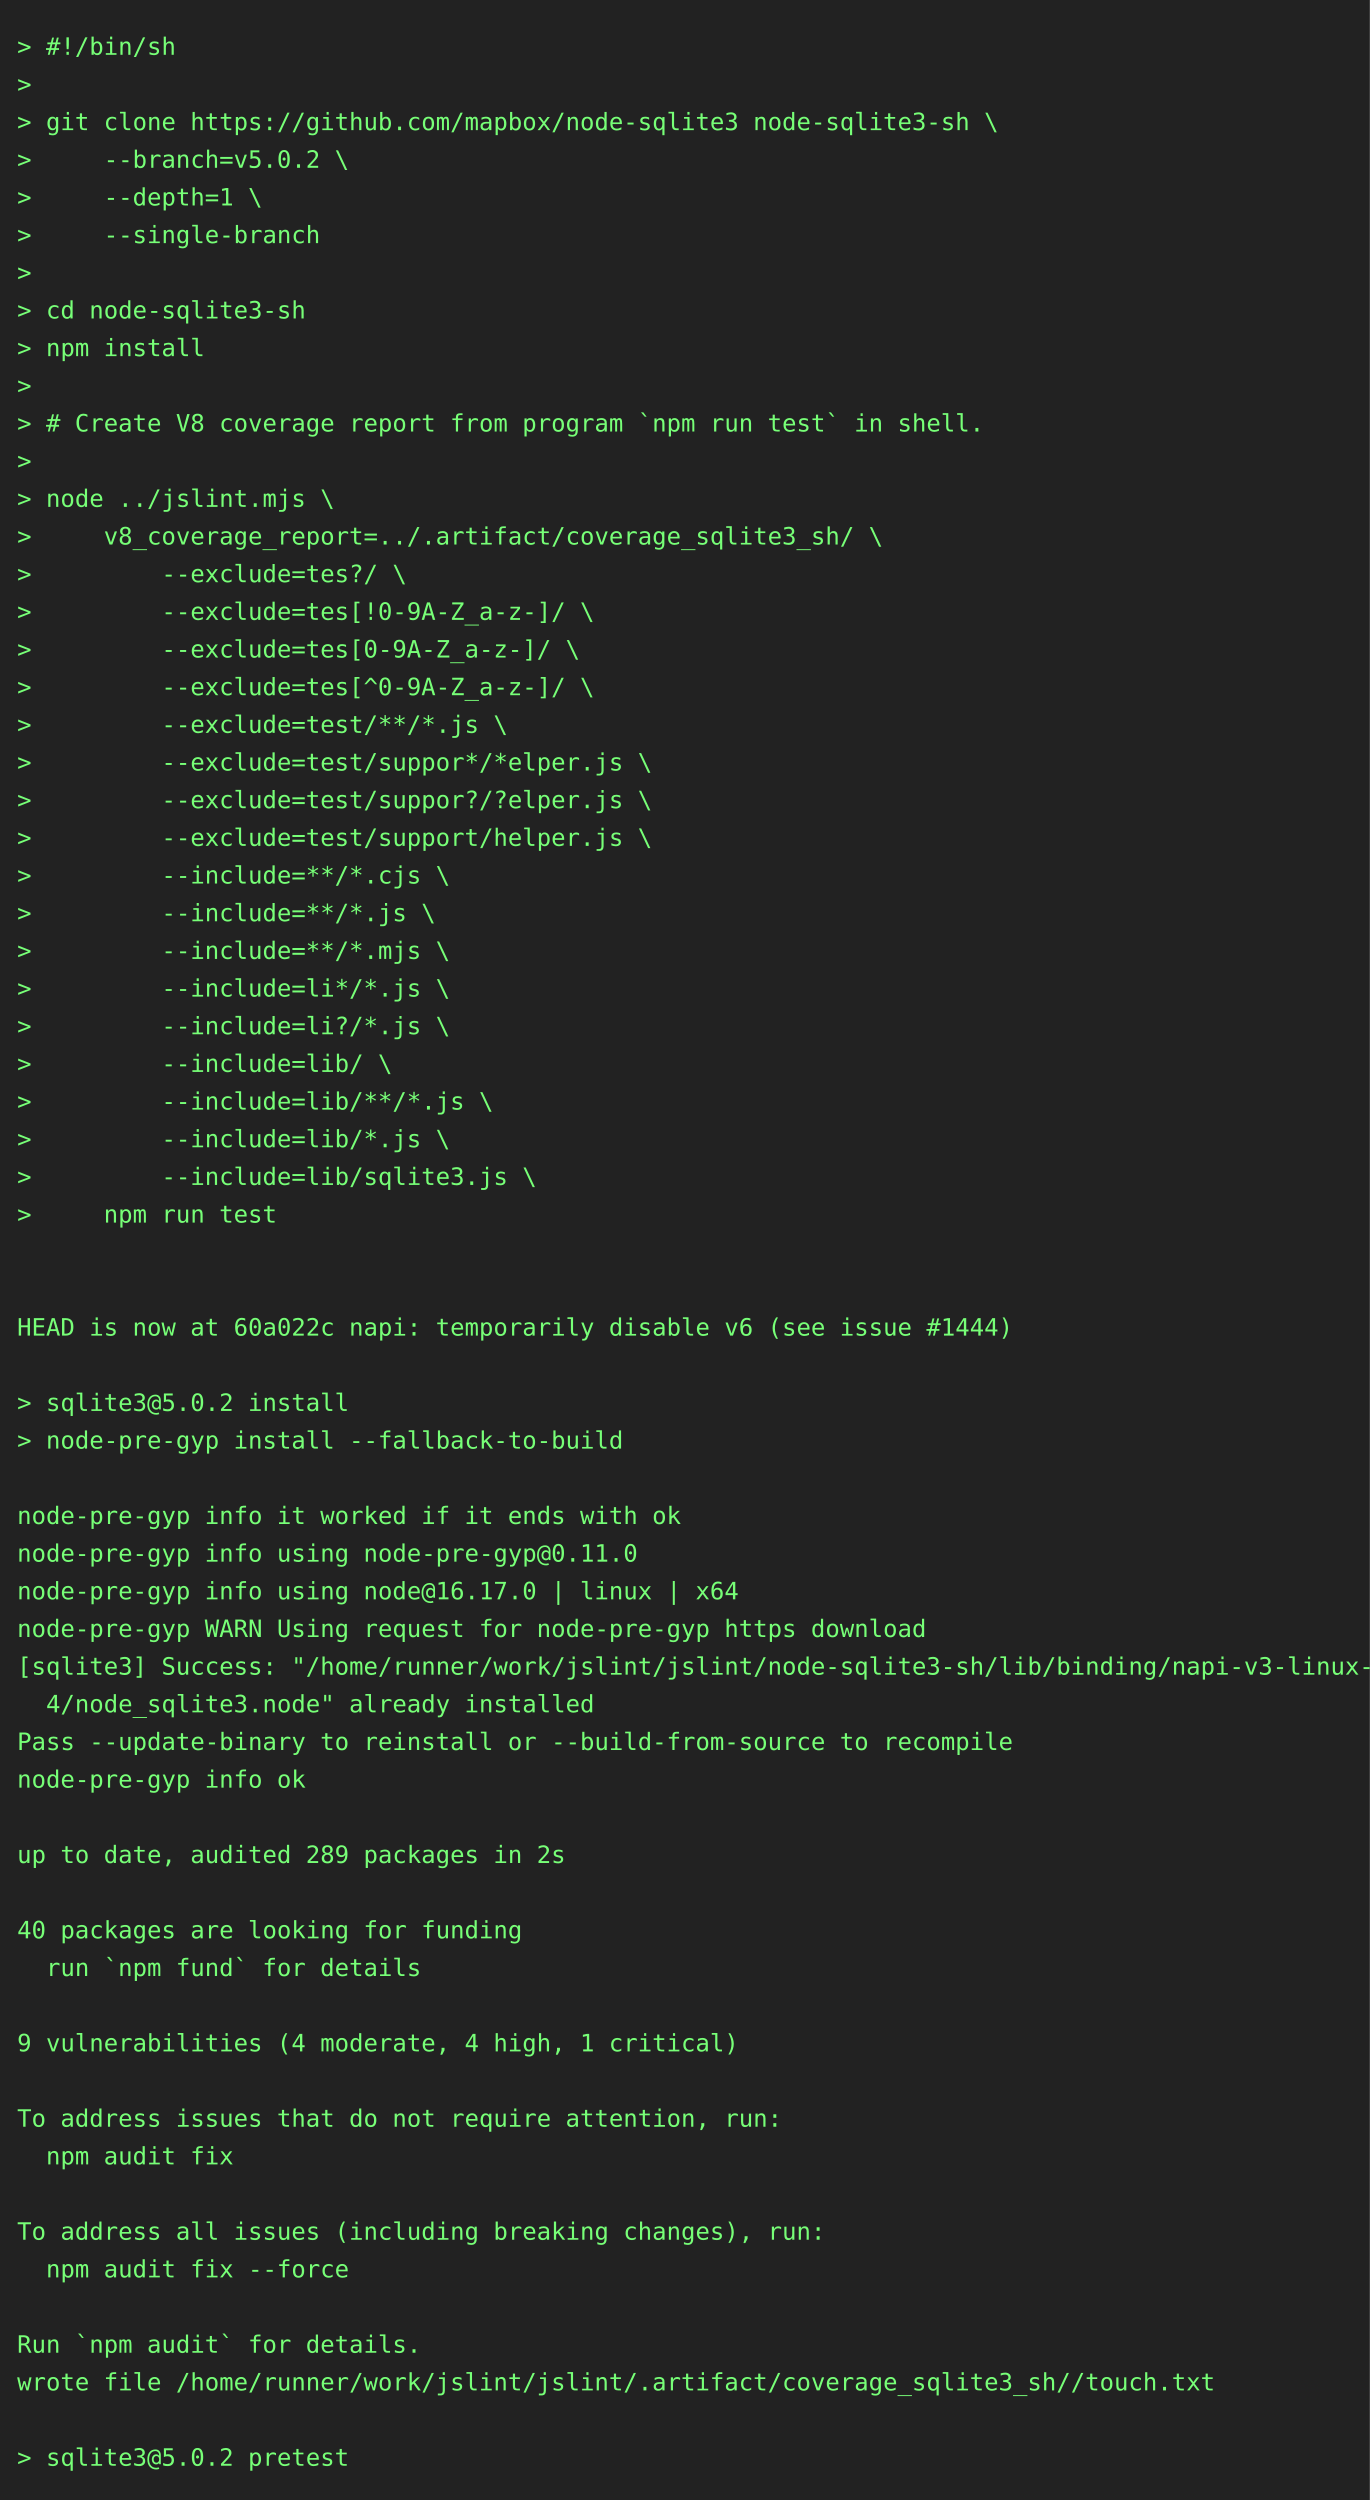
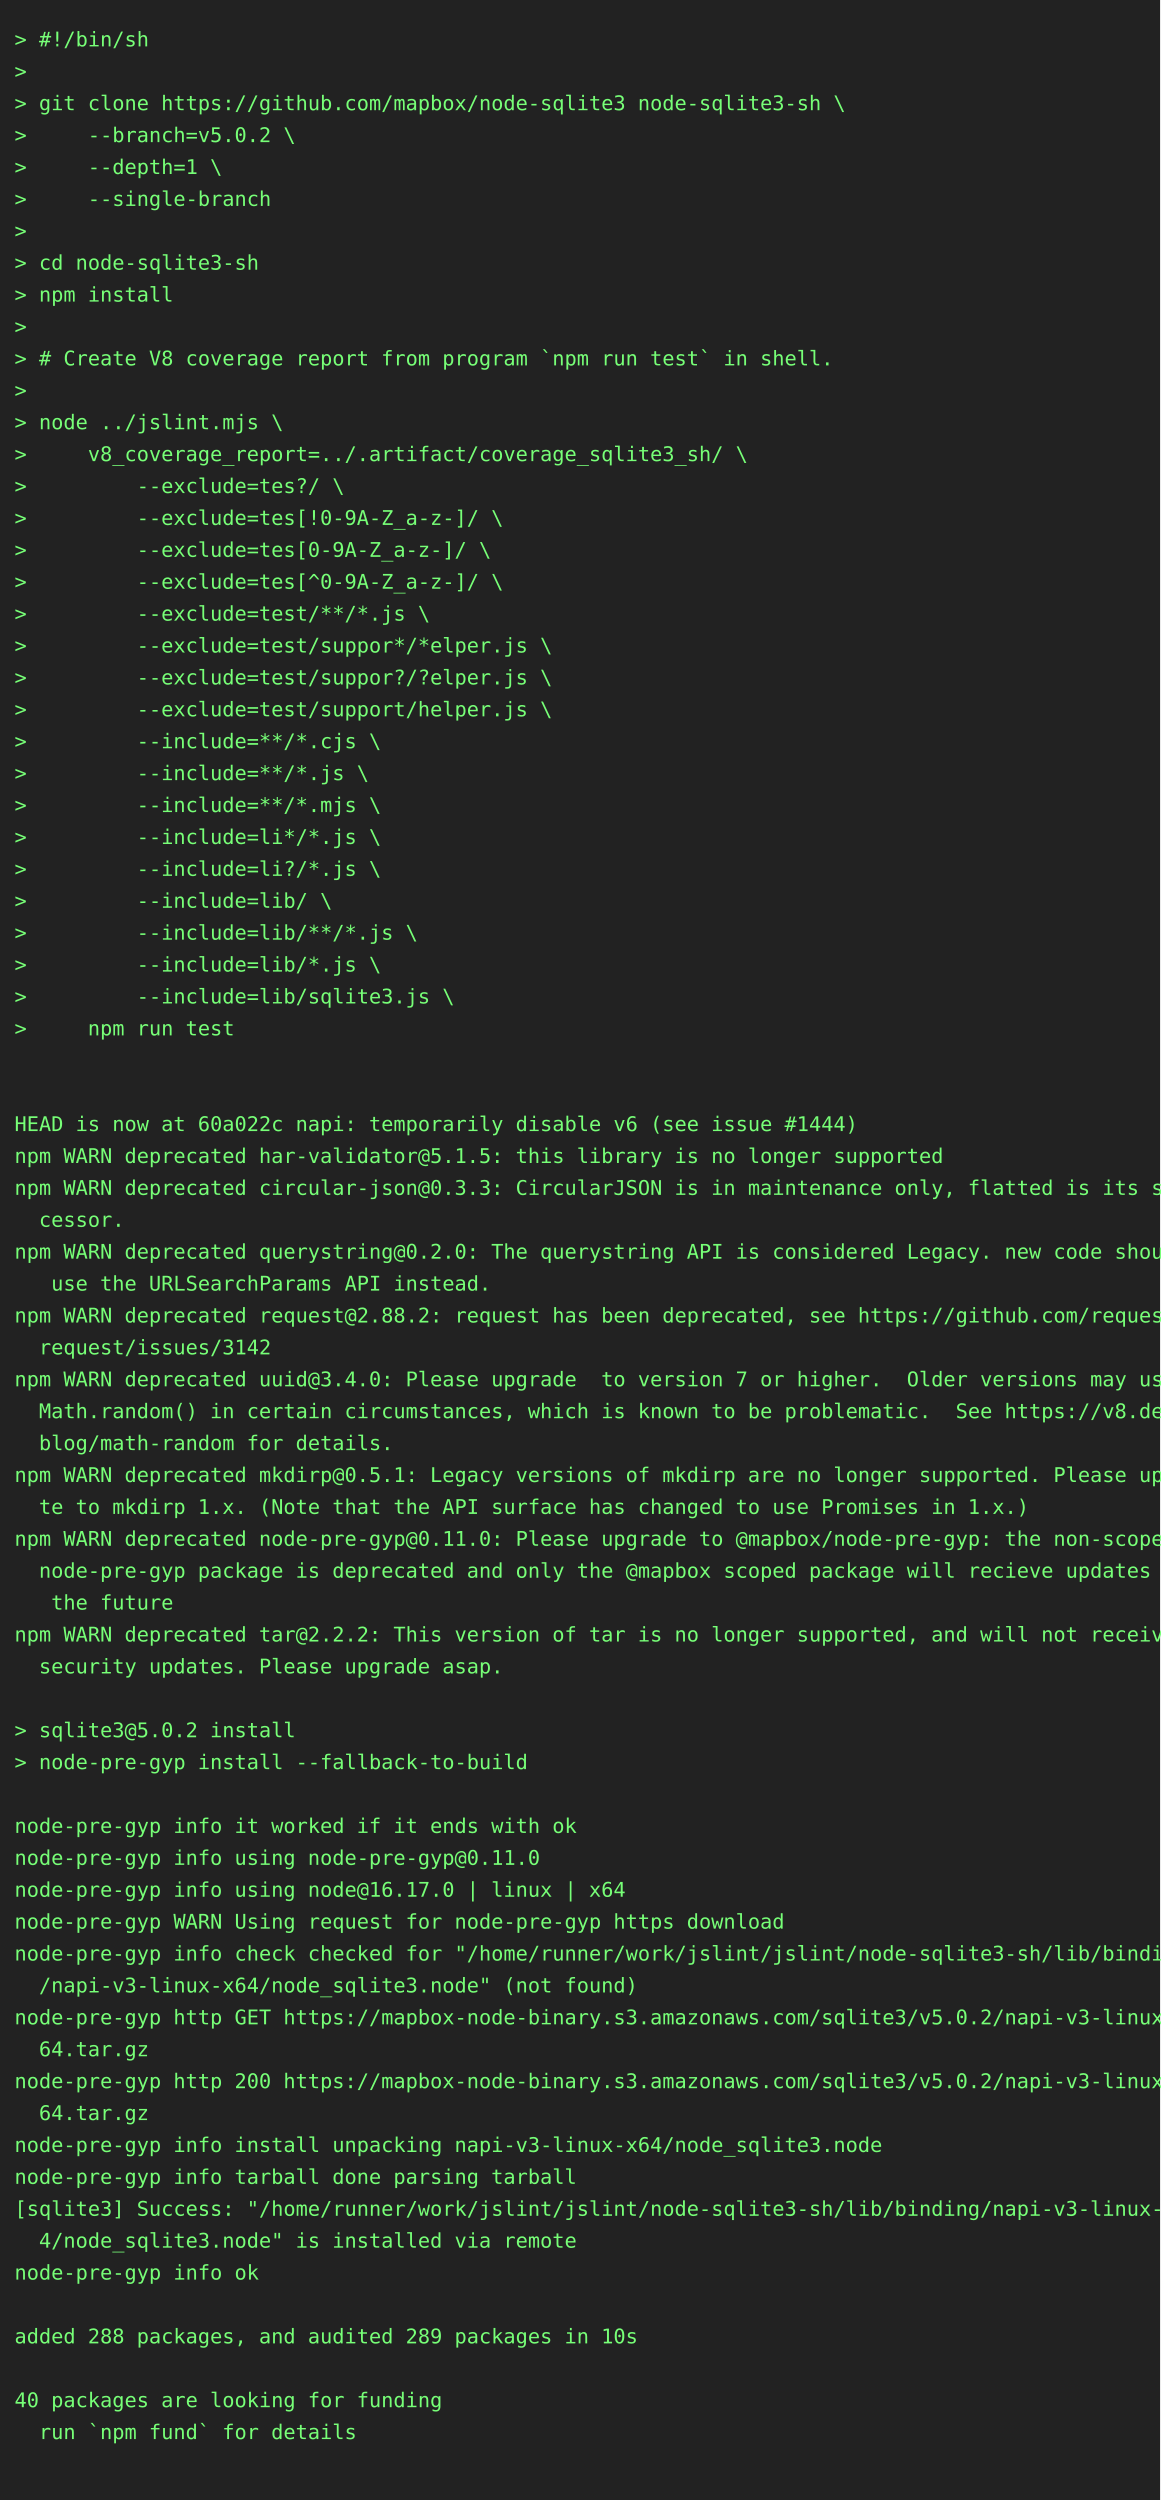
- <svg xmlns="http://www.w3.org/2000/svg" height="1460" width="800">
-   <rect height="1460" fill="#222" width="800" />
+ <svg xmlns="http://www.w3.org/2000/svg" height="1724" width="800">
+   <rect height="1724" fill="#222" width="800" />
  <text fill="#7f7" font-family="consolas, menlo, monospace" font-size="14" xml:space="preserve">
    <tspan lengthAdjust="spacingAndGlyphs" textLength="768" x="10" y="32">&gt; #!/bin/sh                                                                                      </tspan>
    <tspan lengthAdjust="spacingAndGlyphs" textLength="768" x="10" y="54">&gt;                                                                                                </tspan>
    <tspan lengthAdjust="spacingAndGlyphs" textLength="768" x="10" y="76">&gt; git clone https://github.com/mapbox/node-sqlite3 node-sqlite3-sh \                             </tspan>
    <tspan lengthAdjust="spacingAndGlyphs" textLength="768" x="10" y="98">&gt;     --branch=v5.0.2 \                                                                          </tspan>
    <tspan lengthAdjust="spacingAndGlyphs" textLength="768" x="10" y="120">&gt;     --depth=1 \                                                                                </tspan>
    <tspan lengthAdjust="spacingAndGlyphs" textLength="768" x="10" y="142">&gt;     --single-branch                                                                            </tspan>
    <tspan lengthAdjust="spacingAndGlyphs" textLength="768" x="10" y="164">&gt;                                                                                                </tspan>
    <tspan lengthAdjust="spacingAndGlyphs" textLength="768" x="10" y="186">&gt; cd node-sqlite3-sh                                                                             </tspan>
    <tspan lengthAdjust="spacingAndGlyphs" textLength="768" x="10" y="208">&gt; npm install                                                                                    </tspan>
    <tspan lengthAdjust="spacingAndGlyphs" textLength="768" x="10" y="230">&gt;                                                                                                </tspan>
    <tspan lengthAdjust="spacingAndGlyphs" textLength="768" x="10" y="252">&gt; # Create V8 coverage report from program `npm run test` in shell.                              </tspan>
    <tspan lengthAdjust="spacingAndGlyphs" textLength="768" x="10" y="274">&gt;                                                                                                </tspan>
    <tspan lengthAdjust="spacingAndGlyphs" textLength="768" x="10" y="296">&gt; node ../jslint.mjs \                                                                           </tspan>
    <tspan lengthAdjust="spacingAndGlyphs" textLength="768" x="10" y="318">&gt;     v8_coverage_report=../.artifact/coverage_sqlite3_sh/ \                                     </tspan>
    <tspan lengthAdjust="spacingAndGlyphs" textLength="768" x="10" y="340">&gt;         --exclude=tes?/ \                                                                      </tspan>
    <tspan lengthAdjust="spacingAndGlyphs" textLength="768" x="10" y="362">&gt;         --exclude=tes[!0-9A-Z_a-z-]/ \                                                         </tspan>
    <tspan lengthAdjust="spacingAndGlyphs" textLength="768" x="10" y="384">&gt;         --exclude=tes[0-9A-Z_a-z-]/ \                                                          </tspan>
    <tspan lengthAdjust="spacingAndGlyphs" textLength="768" x="10" y="406">&gt;         --exclude=tes[^0-9A-Z_a-z-]/ \                                                         </tspan>
    <tspan lengthAdjust="spacingAndGlyphs" textLength="768" x="10" y="428">&gt;         --exclude=test/**/*.js \                                                               </tspan>
    <tspan lengthAdjust="spacingAndGlyphs" textLength="768" x="10" y="450">&gt;         --exclude=test/suppor*/*elper.js \                                                     </tspan>
    <tspan lengthAdjust="spacingAndGlyphs" textLength="768" x="10" y="472">&gt;         --exclude=test/suppor?/?elper.js \                                                     </tspan>
    <tspan lengthAdjust="spacingAndGlyphs" textLength="768" x="10" y="494">&gt;         --exclude=test/support/helper.js \                                                     </tspan>
    <tspan lengthAdjust="spacingAndGlyphs" textLength="768" x="10" y="516">&gt;         --include=**/*.cjs \                                                                   </tspan>
    <tspan lengthAdjust="spacingAndGlyphs" textLength="768" x="10" y="538">&gt;         --include=**/*.js \                                                                    </tspan>
    <tspan lengthAdjust="spacingAndGlyphs" textLength="768" x="10" y="560">&gt;         --include=**/*.mjs \                                                                   </tspan>
    <tspan lengthAdjust="spacingAndGlyphs" textLength="768" x="10" y="582">&gt;         --include=li*/*.js \                                                                   </tspan>
    <tspan lengthAdjust="spacingAndGlyphs" textLength="768" x="10" y="604">&gt;         --include=li?/*.js \                                                                   </tspan>
    <tspan lengthAdjust="spacingAndGlyphs" textLength="768" x="10" y="626">&gt;         --include=lib/ \                                                                       </tspan>
    <tspan lengthAdjust="spacingAndGlyphs" textLength="768" x="10" y="648">&gt;         --include=lib/**/*.js \                                                                </tspan>
    <tspan lengthAdjust="spacingAndGlyphs" textLength="768" x="10" y="670">&gt;         --include=lib/*.js \                                                                   </tspan>
    <tspan lengthAdjust="spacingAndGlyphs" textLength="768" x="10" y="692">&gt;         --include=lib/sqlite3.js \                                                             </tspan>
    <tspan lengthAdjust="spacingAndGlyphs" textLength="768" x="10" y="714">&gt;     npm run test                                                                               </tspan>
    <tspan lengthAdjust="spacingAndGlyphs" textLength="768" x="10" y="736">                                                                                                 </tspan>
    <tspan lengthAdjust="spacingAndGlyphs" textLength="768" x="10" y="758">                                                                                                 </tspan>
    <tspan lengthAdjust="spacingAndGlyphs" textLength="768" x="10" y="780">HEAD is now at 60a022c napi: temporarily disable v6 (see issue #1444)                            </tspan>
-     <tspan lengthAdjust="spacingAndGlyphs" textLength="768" x="10" y="802">                                                                                                 </tspan>
-     <tspan lengthAdjust="spacingAndGlyphs" textLength="768" x="10" y="824">&gt; sqlite3@5.0.2 install                                                                          </tspan>
-     <tspan lengthAdjust="spacingAndGlyphs" textLength="768" x="10" y="846">&gt; node-pre-gyp install --fallback-to-build                                                       </tspan>
-     <tspan lengthAdjust="spacingAndGlyphs" textLength="768" x="10" y="868">                                                                                                 </tspan>
-     <tspan lengthAdjust="spacingAndGlyphs" textLength="768" x="10" y="890">node-pre-gyp info it worked if it ends with ok                                                   </tspan>
-     <tspan lengthAdjust="spacingAndGlyphs" textLength="768" x="10" y="912">node-pre-gyp info using node-pre-gyp@0.11.0                                                      </tspan>
-     <tspan lengthAdjust="spacingAndGlyphs" textLength="768" x="10" y="934">node-pre-gyp info using node@16.17.0 | linux | x64                                               </tspan>
-     <tspan lengthAdjust="spacingAndGlyphs" textLength="768" x="10" y="956">node-pre-gyp WARN Using request for node-pre-gyp https download                                  </tspan>
-     <tspan lengthAdjust="spacingAndGlyphs" textLength="768" x="10" y="978">[sqlite3] Success: "/home/runner/work/jslint/jslint/node-sqlite3-sh/lib/binding/napi-v3-linux-x6\</tspan>
-     <tspan lengthAdjust="spacingAndGlyphs" textLength="768" x="10" y="1000">  4/node_sqlite3.node" already installed                                                         </tspan>
-     <tspan lengthAdjust="spacingAndGlyphs" textLength="768" x="10" y="1022">Pass --update-binary to reinstall or --build-from-source to recompile                            </tspan>
-     <tspan lengthAdjust="spacingAndGlyphs" textLength="768" x="10" y="1044">node-pre-gyp info ok                                                                             </tspan>
-     <tspan lengthAdjust="spacingAndGlyphs" textLength="768" x="10" y="1066">                                                                                                 </tspan>
-     <tspan lengthAdjust="spacingAndGlyphs" textLength="768" x="10" y="1088">up to date, audited 289 packages in 2s                                                           </tspan>
-     <tspan lengthAdjust="spacingAndGlyphs" textLength="768" x="10" y="1110">                                                                                                 </tspan>
-     <tspan lengthAdjust="spacingAndGlyphs" textLength="768" x="10" y="1132">40 packages are looking for funding                                                              </tspan>
-     <tspan lengthAdjust="spacingAndGlyphs" textLength="768" x="10" y="1154">  run `npm fund` for details                                                                     </tspan>
+     <tspan lengthAdjust="spacingAndGlyphs" textLength="768" x="10" y="802">npm WARN deprecated har-validator@5.1.5: this library is no longer supported                     </tspan>
+     <tspan lengthAdjust="spacingAndGlyphs" textLength="768" x="10" y="824">npm WARN deprecated circular-json@0.3.3: CircularJSON is in maintenance only, flatted is its suc\</tspan>
+     <tspan lengthAdjust="spacingAndGlyphs" textLength="768" x="10" y="846">  cessor.                                                                                        </tspan>
+     <tspan lengthAdjust="spacingAndGlyphs" textLength="768" x="10" y="868">npm WARN deprecated querystring@0.2.0: The querystring API is considered Legacy. new code should\</tspan>
+     <tspan lengthAdjust="spacingAndGlyphs" textLength="768" x="10" y="890">   use the URLSearchParams API instead.                                                          </tspan>
+     <tspan lengthAdjust="spacingAndGlyphs" textLength="768" x="10" y="912">npm WARN deprecated request@2.88.2: request has been deprecated, see https://github.com/request/\</tspan>
+     <tspan lengthAdjust="spacingAndGlyphs" textLength="768" x="10" y="934">  request/issues/3142                                                                            </tspan>
+     <tspan lengthAdjust="spacingAndGlyphs" textLength="768" x="10" y="956">npm WARN deprecated uuid@3.4.0: Please upgrade  to version 7 or higher.  Older versions may use \</tspan>
+     <tspan lengthAdjust="spacingAndGlyphs" textLength="768" x="10" y="978">  Math.random() in certain circumstances, which is known to be problematic.  See https://v8.dev/\</tspan>
+     <tspan lengthAdjust="spacingAndGlyphs" textLength="768" x="10" y="1000">  blog/math-random for details.                                                                  </tspan>
+     <tspan lengthAdjust="spacingAndGlyphs" textLength="768" x="10" y="1022">npm WARN deprecated mkdirp@0.5.1: Legacy versions of mkdirp are no longer supported. Please upda\</tspan>
+     <tspan lengthAdjust="spacingAndGlyphs" textLength="768" x="10" y="1044">  te to mkdirp 1.x. (Note that the API surface has changed to use Promises in 1.x.)              </tspan>
+     <tspan lengthAdjust="spacingAndGlyphs" textLength="768" x="10" y="1066">npm WARN deprecated node-pre-gyp@0.11.0: Please upgrade to @mapbox/node-pre-gyp: the non-scoped \</tspan>
+     <tspan lengthAdjust="spacingAndGlyphs" textLength="768" x="10" y="1088">  node-pre-gyp package is deprecated and only the @mapbox scoped package will recieve updates in\</tspan>
+     <tspan lengthAdjust="spacingAndGlyphs" textLength="768" x="10" y="1110">   the future                                                                                    </tspan>
+     <tspan lengthAdjust="spacingAndGlyphs" textLength="768" x="10" y="1132">npm WARN deprecated tar@2.2.2: This version of tar is no longer supported, and will not receive \</tspan>
+     <tspan lengthAdjust="spacingAndGlyphs" textLength="768" x="10" y="1154">  security updates. Please upgrade asap.                                                         </tspan>
    <tspan lengthAdjust="spacingAndGlyphs" textLength="768" x="10" y="1176">                                                                                                 </tspan>
-     <tspan lengthAdjust="spacingAndGlyphs" textLength="768" x="10" y="1198">9 vulnerabilities (4 moderate, 4 high, 1 critical)                                               </tspan>
-     <tspan lengthAdjust="spacingAndGlyphs" textLength="768" x="10" y="1220">                                                                                                 </tspan>
-     <tspan lengthAdjust="spacingAndGlyphs" textLength="768" x="10" y="1242">To address issues that do not require attention, run:                                            </tspan>
-     <tspan lengthAdjust="spacingAndGlyphs" textLength="768" x="10" y="1264">  npm audit fix                                                                                  </tspan>
-     <tspan lengthAdjust="spacingAndGlyphs" textLength="768" x="10" y="1286">                                                                                                 </tspan>
-     <tspan lengthAdjust="spacingAndGlyphs" textLength="768" x="10" y="1308">To address all issues (including breaking changes), run:                                         </tspan>
-     <tspan lengthAdjust="spacingAndGlyphs" textLength="768" x="10" y="1330">  npm audit fix --force                                                                          </tspan>
-     <tspan lengthAdjust="spacingAndGlyphs" textLength="768" x="10" y="1352">                                                                                                 </tspan>
-     <tspan lengthAdjust="spacingAndGlyphs" textLength="768" x="10" y="1374">Run `npm audit` for details.                                                                     </tspan>
-     <tspan lengthAdjust="spacingAndGlyphs" textLength="768" x="10" y="1396">wrote file /home/runner/work/jslint/jslint/.artifact/coverage_sqlite3_sh//touch.txt              </tspan>
-     <tspan lengthAdjust="spacingAndGlyphs" textLength="768" x="10" y="1418">                                                                                                 </tspan>
-     <tspan lengthAdjust="spacingAndGlyphs" textLength="768" x="10" y="1440">&gt; sqlite3@5.0.2 pretest                                                                          </tspan>
+     <tspan lengthAdjust="spacingAndGlyphs" textLength="768" x="10" y="1198">&gt; sqlite3@5.0.2 install                                                                          </tspan>
+     <tspan lengthAdjust="spacingAndGlyphs" textLength="768" x="10" y="1220">&gt; node-pre-gyp install --fallback-to-build                                                       </tspan>
+     <tspan lengthAdjust="spacingAndGlyphs" textLength="768" x="10" y="1242">                                                                                                 </tspan>
+     <tspan lengthAdjust="spacingAndGlyphs" textLength="768" x="10" y="1264">node-pre-gyp info it worked if it ends with ok                                                   </tspan>
+     <tspan lengthAdjust="spacingAndGlyphs" textLength="768" x="10" y="1286">node-pre-gyp info using node-pre-gyp@0.11.0                                                      </tspan>
+     <tspan lengthAdjust="spacingAndGlyphs" textLength="768" x="10" y="1308">node-pre-gyp info using node@16.17.0 | linux | x64                                               </tspan>
+     <tspan lengthAdjust="spacingAndGlyphs" textLength="768" x="10" y="1330">node-pre-gyp WARN Using request for node-pre-gyp https download                                  </tspan>
+     <tspan lengthAdjust="spacingAndGlyphs" textLength="768" x="10" y="1352">node-pre-gyp info check checked for "/home/runner/work/jslint/jslint/node-sqlite3-sh/lib/binding\</tspan>
+     <tspan lengthAdjust="spacingAndGlyphs" textLength="768" x="10" y="1374">  /napi-v3-linux-x64/node_sqlite3.node" (not found)                                              </tspan>
+     <tspan lengthAdjust="spacingAndGlyphs" textLength="768" x="10" y="1396">node-pre-gyp http GET https://mapbox-node-binary.s3.amazonaws.com/sqlite3/v5.0.2/napi-v3-linux-x\</tspan>
+     <tspan lengthAdjust="spacingAndGlyphs" textLength="768" x="10" y="1418">  64.tar.gz                                                                                      </tspan>
+     <tspan lengthAdjust="spacingAndGlyphs" textLength="768" x="10" y="1440">node-pre-gyp http 200 https://mapbox-node-binary.s3.amazonaws.com/sqlite3/v5.0.2/napi-v3-linux-x\</tspan>
+     <tspan lengthAdjust="spacingAndGlyphs" textLength="768" x="10" y="1462">  64.tar.gz                                                                                      </tspan>
+     <tspan lengthAdjust="spacingAndGlyphs" textLength="768" x="10" y="1484">node-pre-gyp info install unpacking napi-v3-linux-x64/node_sqlite3.node                          </tspan>
+     <tspan lengthAdjust="spacingAndGlyphs" textLength="768" x="10" y="1506">node-pre-gyp info tarball done parsing tarball                                                   </tspan>
+     <tspan lengthAdjust="spacingAndGlyphs" textLength="768" x="10" y="1528">[sqlite3] Success: "/home/runner/work/jslint/jslint/node-sqlite3-sh/lib/binding/napi-v3-linux-x6\</tspan>
+     <tspan lengthAdjust="spacingAndGlyphs" textLength="768" x="10" y="1550">  4/node_sqlite3.node" is installed via remote                                                   </tspan>
+     <tspan lengthAdjust="spacingAndGlyphs" textLength="768" x="10" y="1572">node-pre-gyp info ok                                                                             </tspan>
+     <tspan lengthAdjust="spacingAndGlyphs" textLength="768" x="10" y="1594">                                                                                                 </tspan>
+     <tspan lengthAdjust="spacingAndGlyphs" textLength="768" x="10" y="1616">added 288 packages, and audited 289 packages in 10s                                              </tspan>
+     <tspan lengthAdjust="spacingAndGlyphs" textLength="768" x="10" y="1638">                                                                                                 </tspan>
+     <tspan lengthAdjust="spacingAndGlyphs" textLength="768" x="10" y="1660">40 packages are looking for funding                                                              </tspan>
+     <tspan lengthAdjust="spacingAndGlyphs" textLength="768" x="10" y="1682">  run `npm fund` for details                                                                     </tspan>
+     <tspan lengthAdjust="spacingAndGlyphs" textLength="768" x="10" y="1704">                                                                                                 </tspan>
  </text>
</svg>
